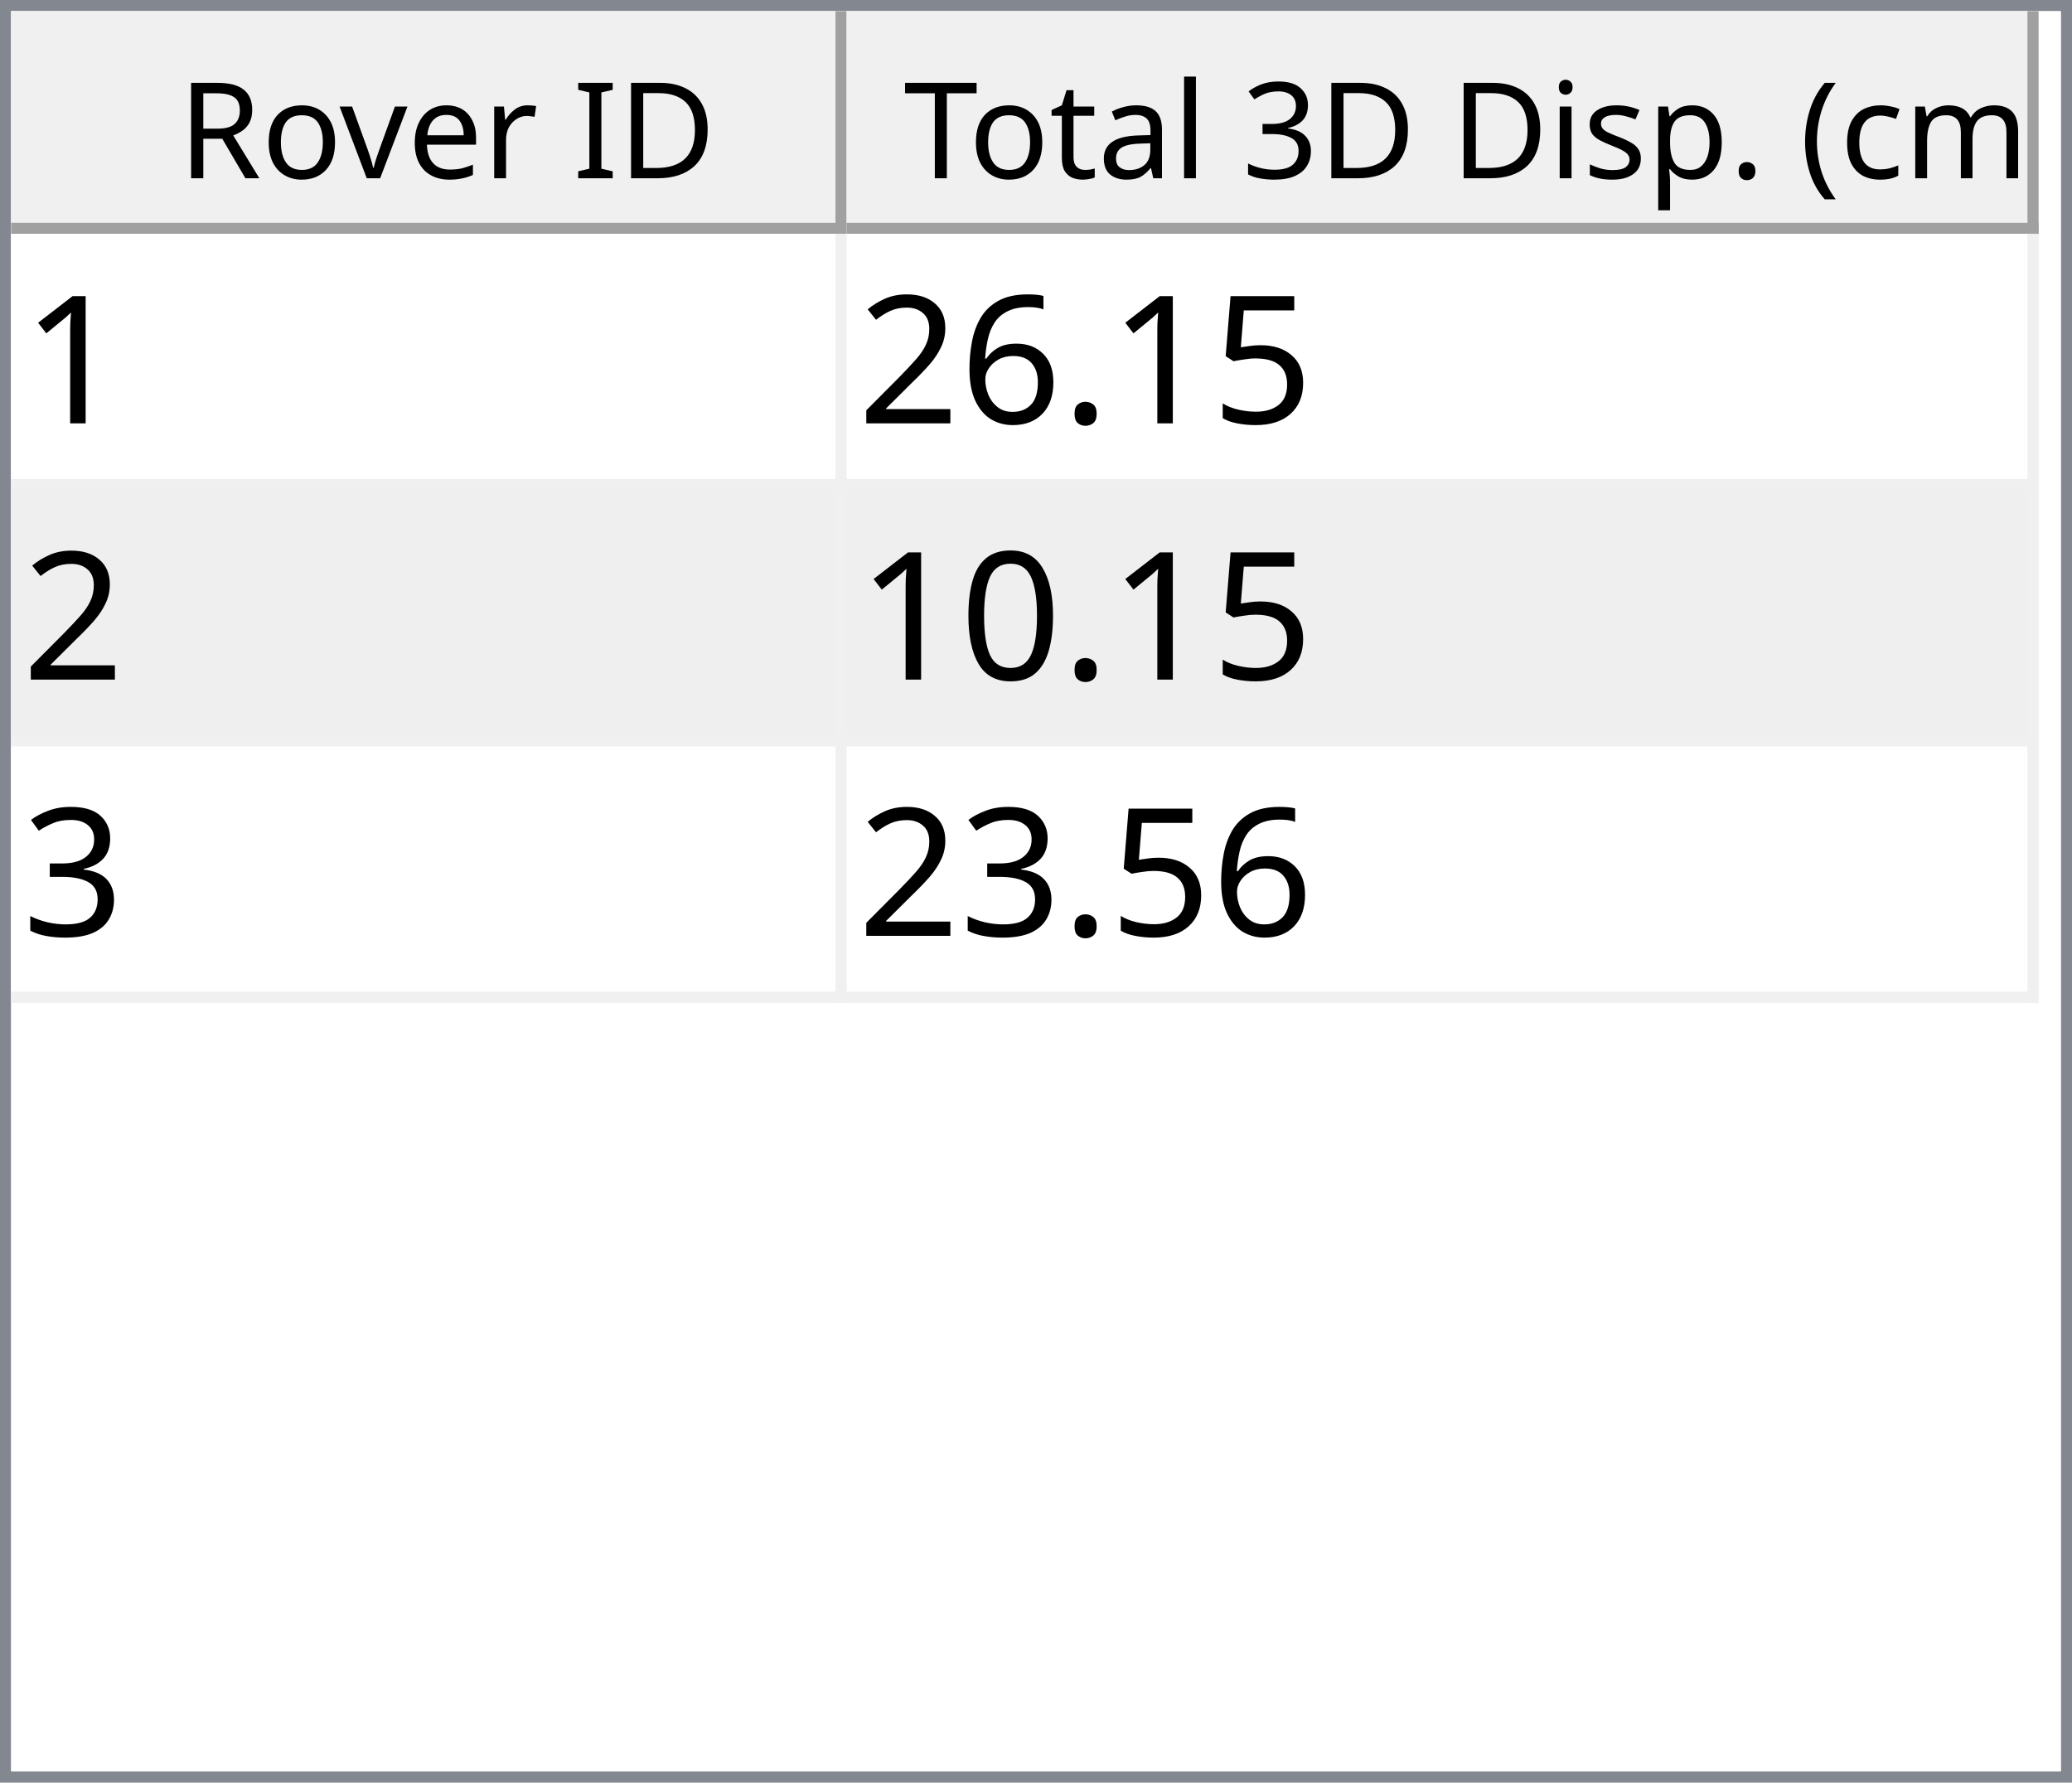
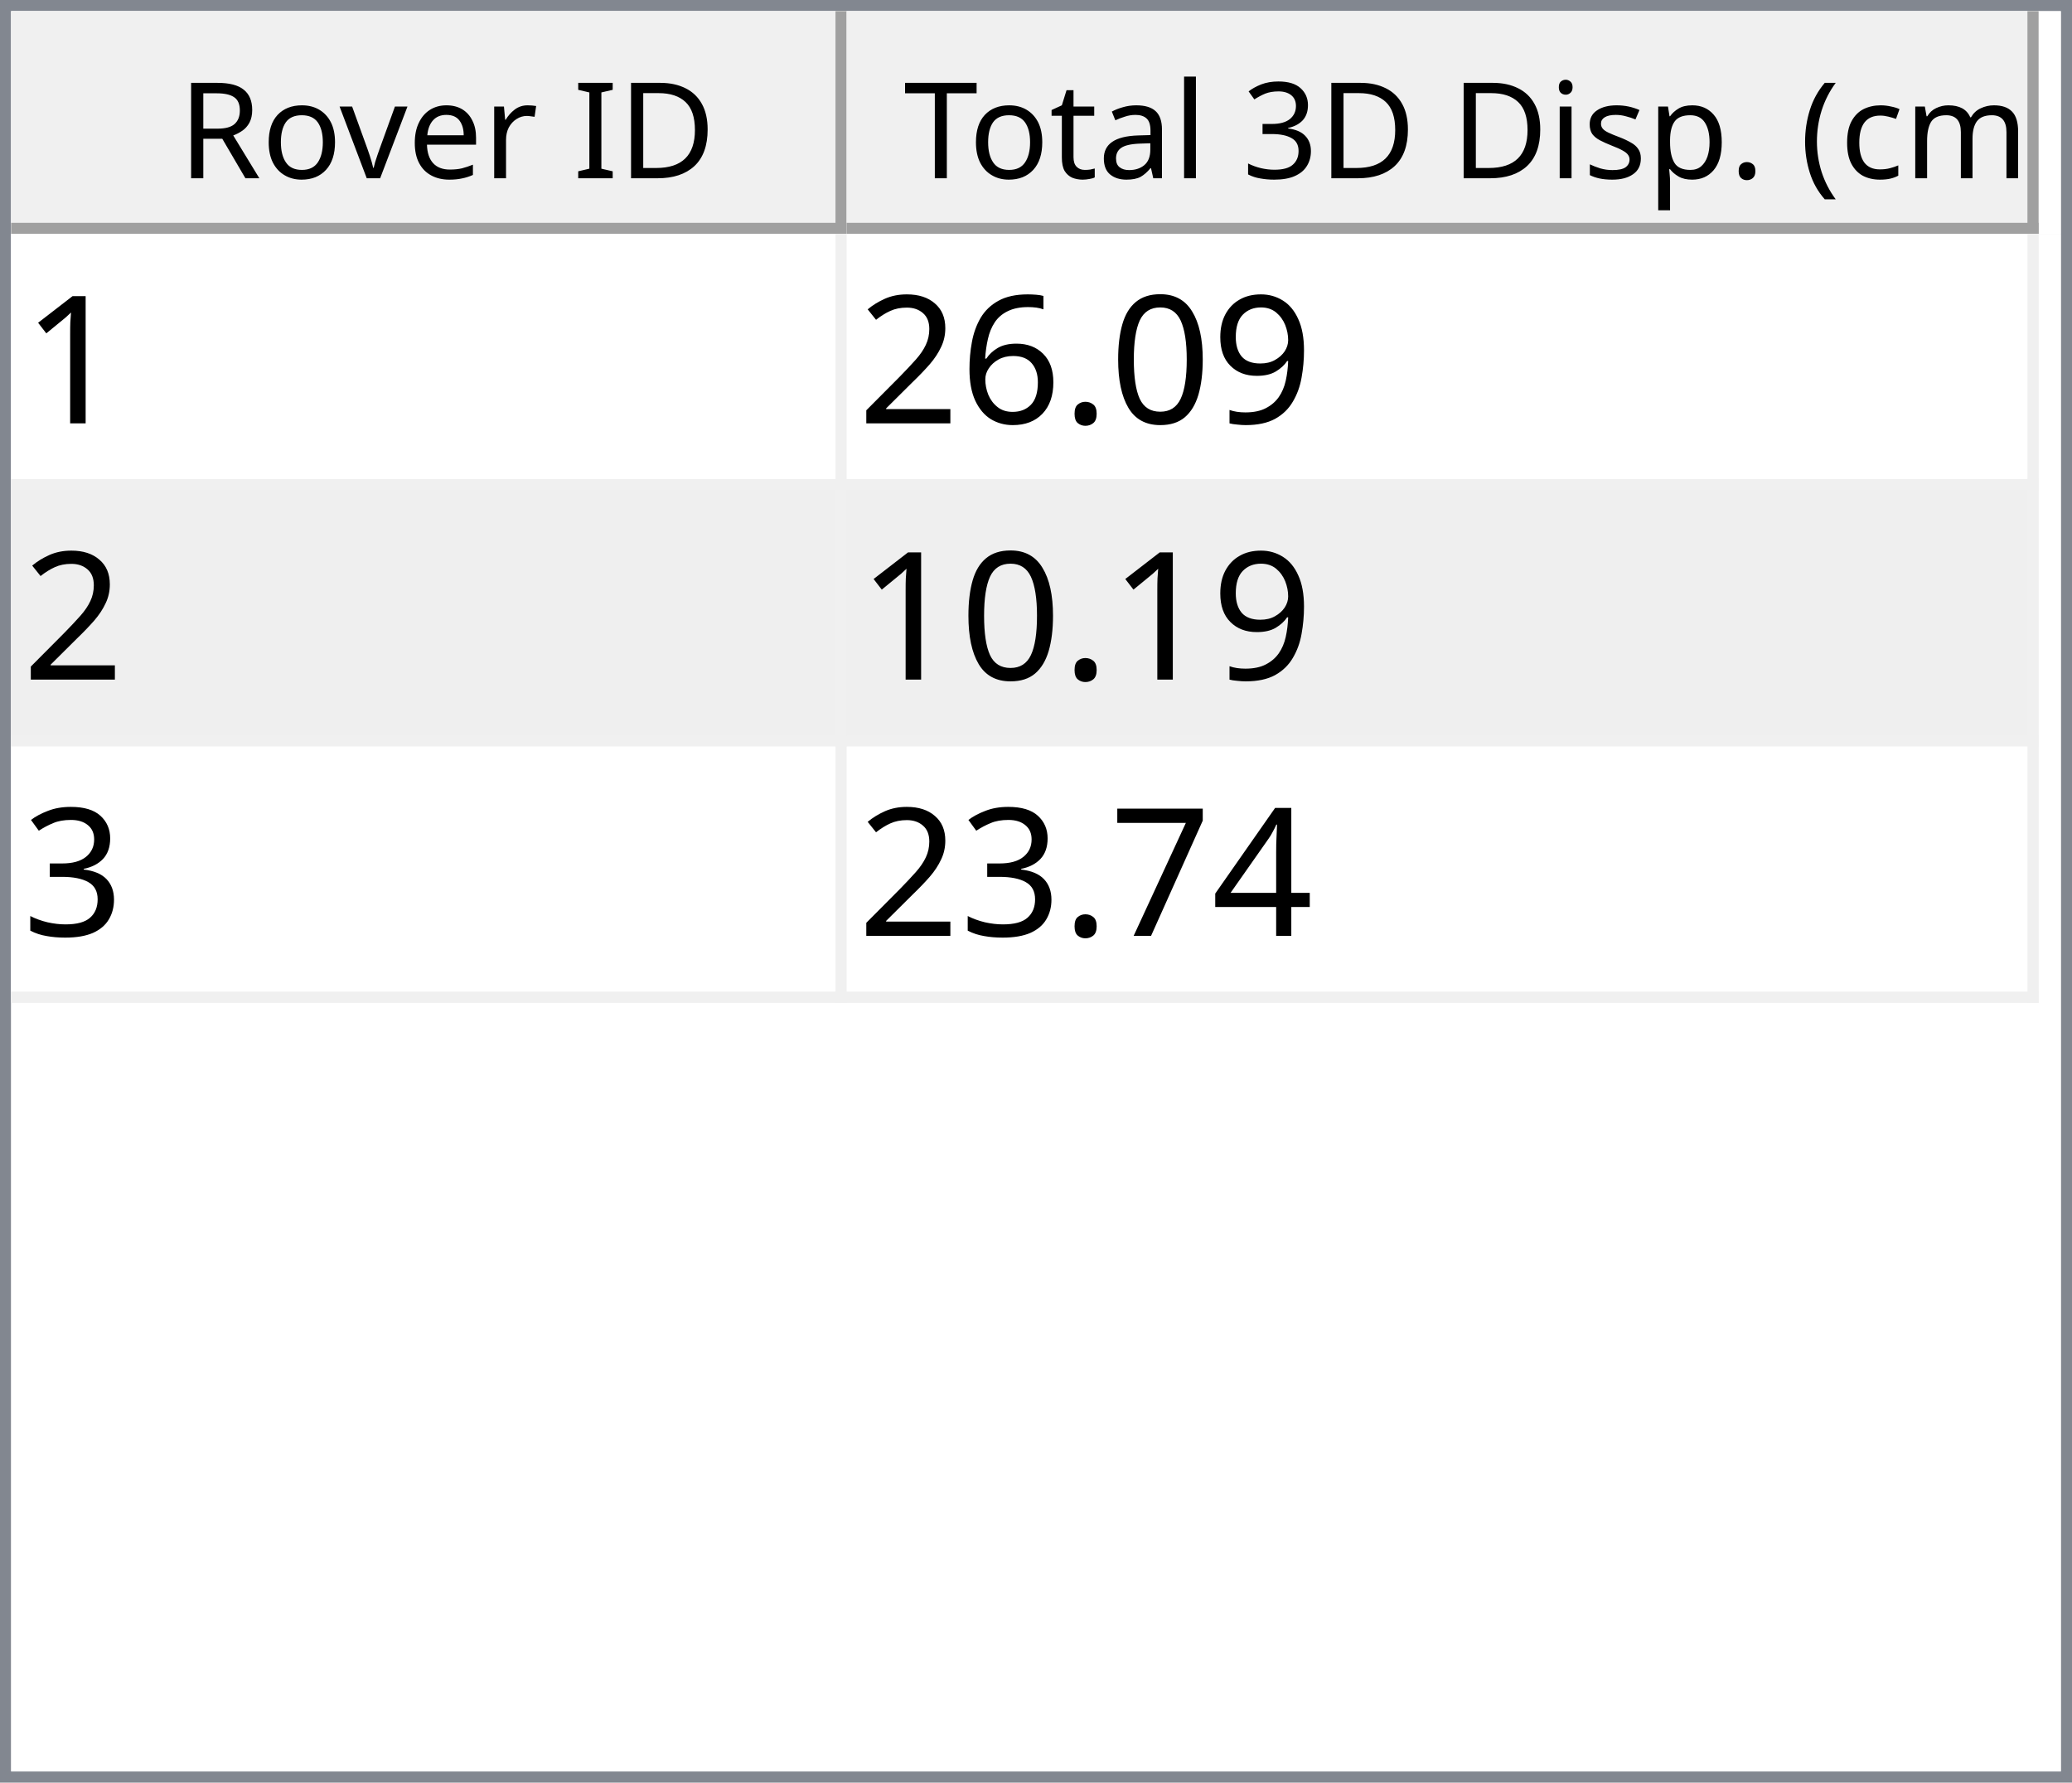
<svg xmlns="http://www.w3.org/2000/svg" style="fill-opacity:1; color-rendering:auto; color-interpolation:auto; text-rendering:auto; stroke:black; stroke-linecap:square; stroke-miterlimit:10; shape-rendering:auto; stroke-opacity:1; fill:black; stroke-dasharray:none; font-weight:normal; stroke-width:1; font-family:'Dialog'; font-style:normal; stroke-linejoin:miter; font-size:12px; stroke-dashoffset:0; image-rendering:auto;" width="186" height="160">
  <defs id="genericDefs" />
  <g>
    <defs id="defs1">
      <clipPath clipPathUnits="userSpaceOnUse" id="clipPath1">
        <path d="M0 0 L186 0 L186 160 L0 160 L0 0 Z" />
      </clipPath>
      <clipPath clipPathUnits="userSpaceOnUse" id="clipPath2">
        <path d="M0 0 L0 160 L186 160 L186 0 Z" />
      </clipPath>
      <clipPath clipPathUnits="userSpaceOnUse" id="clipPath3">
        <path d="M0 0 L0 20 L184 20 L184 0 Z" />
      </clipPath>
      <clipPath clipPathUnits="userSpaceOnUse" id="clipPath4">
        <path d="M0 0 L0 20 L75 20 L75 0 Z" />
      </clipPath>
      <clipPath clipPathUnits="userSpaceOnUse" id="clipPath5">
        <path d="M1 1 L1 19 L74 19 L74 1 Z" />
      </clipPath>
      <clipPath clipPathUnits="userSpaceOnUse" id="clipPath6">
        <path d="M0 0 L0 18 L73 18 L73 0 Z" />
      </clipPath>
      <clipPath clipPathUnits="userSpaceOnUse" id="clipPath7">
        <path d="M-0.5 -0.5 L-0.5 19.5 L74.5 19.5 L74.5 -0.5 Z" />
      </clipPath>
      <clipPath clipPathUnits="userSpaceOnUse" id="clipPath8">
        <path d="M0 0 L0 20 L107 20 L107 0 Z" />
      </clipPath>
      <clipPath clipPathUnits="userSpaceOnUse" id="clipPath9">
        <path d="M1 1 L1 19 L106 19 L106 1 Z" />
      </clipPath>
      <clipPath clipPathUnits="userSpaceOnUse" id="clipPath10">
        <path d="M0 0 L0 18 L105 18 L105 0 Z" />
      </clipPath>
      <clipPath clipPathUnits="userSpaceOnUse" id="clipPath11">
        <path d="M-0.5 -0.5 L-0.5 19.5 L106.5 19.5 L106.5 -0.5 Z" />
      </clipPath>
      <clipPath clipPathUnits="userSpaceOnUse" id="clipPath12">
        <path d="M0 0 L0 138 L184 138 L184 0 Z" />
      </clipPath>
      <clipPath clipPathUnits="userSpaceOnUse" id="clipPath13">
        <path d="M0 0 L0 69 L182 69 L182 0 Z" />
      </clipPath>
      <clipPath clipPathUnits="userSpaceOnUse" id="clipPath14">
        <path d="M-0.5 -0.5 L-0.5 68.5 L181.5 68.5 L181.5 -0.5 Z" />
      </clipPath>
      <clipPath clipPathUnits="userSpaceOnUse" id="clipPath15">
        <path d="M0 0 L0 22 L74 22 L74 0 Z" />
      </clipPath>
      <clipPath clipPathUnits="userSpaceOnUse" id="clipPath16">
        <path d="M0 0 L0 22 L106 22 L106 0 Z" />
      </clipPath>
      <font horiz-adv-x="64.551" id="font1">
        <font-face ascent="107.91" descent="25.098" units-per-em="100" style="font-style:normal; font-family:Segoe UI; font-weight:normal;" />
        <missing-glyph horiz-adv-x="64.551" d="M8.109 0 L8.109 68.266 L56.453 68.266 L56.453 0 L8.109 0 ZM15.328 7.234 L49.219 7.234 L49.219 61.031 L15.328 61.031 L15.328 7.234 Z" />
        <glyph unicode="D" horiz-adv-x="70.117" d="M9.188 0 L9.188 70.016 L28.516 70.016 Q65.531 70.016 65.531 35.891 Q65.531 19.672 55.25 9.836 Q44.969 0 27.734 0 L9.188 0 ZM17.391 62.594 L17.391 7.422 L27.828 7.422 Q41.609 7.422 49.273 14.797 Q56.938 22.172 56.938 35.688 Q56.938 62.594 28.328 62.594 L17.391 62.594 Z" />
        <glyph unicode="I" horiz-adv-x="26.611" d="M17.391 0 L9.188 0 L9.188 70.016 L17.391 70.016 L17.391 0 Z" />
        <glyph unicode=" " horiz-adv-x="27.393" d="" />
        <glyph unicode="r" horiz-adv-x="34.766" d="M34.188 41.891 Q32.078 43.5 28.125 43.5 Q23 43.5 19.555 38.672 Q16.109 33.844 16.109 25.484 L16.109 0 L8.109 0 L8.109 50 L16.109 50 L16.109 39.703 L16.312 39.703 Q18.016 44.969 21.531 47.922 Q25.047 50.875 29.391 50.875 Q32.516 50.875 34.188 50.203 L34.188 41.891 Z" />
        <glyph unicode="e" horiz-adv-x="52.295" d="M48.297 23 L12.984 23 Q13.188 14.656 17.484 10.109 Q21.781 5.562 29.297 5.562 Q37.75 5.562 44.828 11.141 L44.828 3.609 Q38.234 -1.172 27.391 -1.172 Q16.797 -1.172 10.742 5.641 Q4.688 12.453 4.688 24.812 Q4.688 36.469 11.305 43.82 Q17.922 51.172 27.734 51.172 Q37.547 51.172 42.922 44.828 Q48.297 38.484 48.297 27.203 L48.297 23 ZM40.094 29.781 Q40.047 36.719 36.75 40.578 Q33.453 44.438 27.594 44.438 Q21.922 44.438 17.969 40.383 Q14.016 36.328 13.094 29.781 L40.094 29.781 Z" />
        <glyph unicode="v" horiz-adv-x="47.9" d="M47.406 50 L27.484 0 L19.625 0 L0.688 50 L9.469 50 L22.172 13.672 Q23.578 9.672 23.922 6.688 L24.125 6.688 Q24.609 10.453 25.688 13.484 L38.969 50 L47.406 50 Z" />
        <glyph unicode="o" horiz-adv-x="58.594" d="M29 -1.172 Q17.922 -1.172 11.305 5.836 Q4.688 12.844 4.688 24.422 Q4.688 37.016 11.57 44.094 Q18.453 51.172 30.172 51.172 Q41.359 51.172 47.633 44.289 Q53.906 37.406 53.906 25.203 Q53.906 13.234 47.141 6.031 Q40.375 -1.172 29 -1.172 ZM29.594 44.438 Q21.875 44.438 17.383 39.188 Q12.891 33.938 12.891 24.703 Q12.891 15.828 17.43 10.695 Q21.969 5.562 29.594 5.562 Q37.359 5.562 41.531 10.594 Q45.703 15.625 45.703 24.906 Q45.703 34.281 41.531 39.359 Q37.359 44.438 29.594 44.438 Z" />
        <glyph unicode="R" horiz-adv-x="59.814" d="M59.375 0 L49.609 0 L37.891 19.625 Q36.281 22.359 34.766 24.289 Q33.25 26.219 31.664 27.438 Q30.078 28.656 28.25 29.219 Q26.422 29.781 24.125 29.781 L17.391 29.781 L17.391 0 L9.188 0 L9.188 70.016 L30.078 70.016 Q34.672 70.016 38.555 68.867 Q42.438 67.719 45.289 65.375 Q48.141 63.031 49.758 59.547 Q51.375 56.062 51.375 51.375 Q51.375 47.703 50.273 44.656 Q49.172 41.609 47.148 39.211 Q45.125 36.812 42.266 35.133 Q39.406 33.453 35.844 32.516 L35.844 32.328 Q37.594 31.547 38.891 30.547 Q40.188 29.547 41.359 28.18 Q42.531 26.812 43.68 25.078 Q44.828 23.344 46.234 21.047 L59.375 0 ZM17.391 62.594 L17.391 37.203 L28.516 37.203 Q31.594 37.203 34.203 38.133 Q36.812 39.062 38.719 40.797 Q40.625 42.531 41.703 45.047 Q42.781 47.562 42.781 50.688 Q42.781 56.297 39.141 59.445 Q35.5 62.594 28.609 62.594 L17.391 62.594 Z" />
        <glyph unicode=")" horiz-adv-x="30.176" d="M8.297 -15.922 L1.172 -15.922 Q16.406 2.344 16.406 26.812 Q16.406 51.469 1.078 70.016 L8.297 70.016 Q23.531 52.156 23.531 26.703 Q23.531 1.375 8.297 -15.922 Z" />
        <glyph unicode="m" horiz-adv-x="86.133" d="M79.109 0 L71.094 0 L71.094 28.719 Q71.094 37.016 68.531 40.727 Q65.969 44.438 59.906 44.438 Q54.781 44.438 51.195 39.75 Q47.609 35.062 47.609 28.516 L47.609 0 L39.594 0 L39.594 29.688 Q39.594 44.438 28.219 44.438 Q22.953 44.438 19.531 40.016 Q16.109 35.594 16.109 28.516 L16.109 0 L8.109 0 L8.109 50 L16.109 50 L16.109 42.094 L16.312 42.094 Q21.625 51.172 31.844 51.172 Q36.969 51.172 40.773 48.312 Q44.578 45.453 46 40.828 Q51.562 51.172 62.594 51.172 Q79.109 51.172 79.109 30.812 L79.109 0 Z" />
        <glyph unicode="c" horiz-adv-x="46.191" d="M42.188 2.297 Q36.422 -1.172 28.516 -1.172 Q17.828 -1.172 11.258 5.789 Q4.688 12.75 4.688 23.828 Q4.688 36.188 11.766 43.68 Q18.844 51.172 30.672 51.172 Q37.25 51.172 42.281 48.734 L42.281 40.531 Q36.719 44.438 30.375 44.438 Q22.703 44.438 17.797 38.945 Q12.891 33.453 12.891 24.516 Q12.891 15.719 17.508 10.641 Q22.125 5.562 29.891 5.562 Q36.422 5.562 42.188 9.906 L42.188 2.297 Z" />
        <glyph unicode="(" horiz-adv-x="30.176" d="M29.109 -15.922 L21.969 -15.922 Q6.844 1.375 6.844 26.703 Q6.844 52.156 21.969 70.016 L29.203 70.016 Q13.875 51.469 13.875 26.812 Q13.875 2.344 29.109 -15.922 Z" />
        <glyph unicode="." horiz-adv-x="21.68" d="M10.891 -1.078 Q8.641 -1.078 7.055 0.539 Q5.469 2.156 5.469 4.391 Q5.469 6.641 7.055 8.273 Q8.641 9.906 10.891 9.906 Q13.188 9.906 14.797 8.273 Q16.406 6.641 16.406 4.391 Q16.406 2.156 14.797 0.539 Q13.188 -1.078 10.891 -1.078 Z" />
        <glyph unicode="p" horiz-adv-x="58.789" d="M16.312 7.234 L16.109 7.234 L16.109 -23 L8.109 -23 L8.109 50 L16.109 50 L16.109 41.219 L16.312 41.219 Q22.219 51.172 33.594 51.172 Q43.266 51.172 48.688 44.461 Q54.109 37.75 54.109 26.469 Q54.109 13.922 48 6.375 Q41.891 -1.172 31.297 -1.172 Q21.578 -1.172 16.312 7.234 ZM16.109 27.391 L16.109 20.406 Q16.109 14.203 20.141 9.883 Q24.172 5.562 30.375 5.562 Q37.641 5.562 41.773 11.133 Q45.906 16.703 45.906 26.609 Q45.906 34.969 42.047 39.703 Q38.188 44.438 31.594 44.438 Q24.609 44.438 20.359 39.578 Q16.109 34.719 16.109 27.391 Z" />
        <glyph unicode="s" horiz-adv-x="42.432" d="M5.078 1.812 L5.078 10.406 Q11.625 5.562 19.484 5.562 Q30.031 5.562 30.031 12.594 Q30.031 14.594 29.125 15.992 Q28.219 17.391 26.68 18.461 Q25.141 19.531 23.07 20.383 Q21 21.234 18.609 22.172 Q15.281 23.484 12.766 24.828 Q10.25 26.172 8.57 27.859 Q6.891 29.547 6.031 31.695 Q5.172 33.844 5.172 36.719 Q5.172 40.234 6.789 42.945 Q8.406 45.656 11.086 47.484 Q13.766 49.312 17.211 50.242 Q20.656 51.172 24.312 51.172 Q30.812 51.172 35.938 48.922 L35.938 40.828 Q30.422 44.438 23.25 44.438 Q21 44.438 19.195 43.922 Q17.391 43.406 16.094 42.477 Q14.797 41.547 14.086 40.258 Q13.375 38.969 13.375 37.406 Q13.375 35.453 14.086 34.133 Q14.797 32.812 16.164 31.789 Q17.531 30.766 19.484 29.938 Q21.438 29.109 23.922 28.125 Q27.25 26.859 29.883 25.516 Q32.516 24.172 34.375 22.484 Q36.234 20.797 37.234 18.602 Q38.234 16.406 38.234 13.375 Q38.234 9.672 36.602 6.938 Q34.969 4.203 32.234 2.398 Q29.5 0.594 25.93 -0.289 Q22.359 -1.172 18.453 -1.172 Q10.75 -1.172 5.078 1.812 Z" />
        <glyph unicode="i" horiz-adv-x="24.219" d="M12.203 62.703 Q10.062 62.703 8.547 64.164 Q7.031 65.625 7.031 67.875 Q7.031 70.125 8.547 71.609 Q10.062 73.094 12.203 73.094 Q14.406 73.094 15.945 71.609 Q17.484 70.125 17.484 67.875 Q17.484 65.719 15.945 64.211 Q14.406 62.703 12.203 62.703 ZM16.109 0 L8.109 0 L8.109 50 L16.109 50 L16.109 0 Z" />
        <glyph unicode="3" horiz-adv-x="53.906" d="M46.531 19.828 Q46.531 15.094 44.75 11.211 Q42.969 7.328 39.719 4.57 Q36.469 1.812 31.93 0.297 Q27.391 -1.219 21.922 -1.219 Q11.922 -1.219 6 2.594 L6 11.188 Q13.094 5.609 22.219 5.609 Q25.875 5.609 28.828 6.539 Q31.781 7.469 33.906 9.227 Q36.031 10.984 37.18 13.477 Q38.328 15.969 38.328 19.094 Q38.328 32.812 18.797 32.812 L12.984 32.812 L12.984 39.594 L18.5 39.594 Q35.797 39.594 35.797 52.484 Q35.797 64.406 22.609 64.406 Q15.188 64.406 8.688 59.422 L8.688 67.188 Q15.375 71.188 24.609 71.188 Q29 71.188 32.57 69.969 Q36.141 68.75 38.68 66.555 Q41.219 64.359 42.609 61.281 Q44 58.203 44 54.5 Q44 40.672 30.031 36.719 L30.031 36.531 Q33.594 36.141 36.625 34.797 Q39.656 33.453 41.852 31.305 Q44.047 29.156 45.289 26.25 Q46.531 23.344 46.531 19.828 Z" />
        <glyph unicode="l" horiz-adv-x="24.219" d="M16.109 0 L8.109 0 L8.109 74.031 L16.109 74.031 L16.109 0 Z" />
        <glyph unicode="a" horiz-adv-x="50.879" d="M43.891 0 L35.891 0 L35.891 7.812 L35.688 7.812 Q30.469 -1.172 20.312 -1.172 Q12.844 -1.172 8.617 2.781 Q4.391 6.734 4.391 13.281 Q4.391 27.297 20.906 29.594 L35.891 31.688 Q35.891 44.438 25.594 44.438 Q16.547 44.438 9.281 38.281 L9.281 46.484 Q16.656 51.172 26.266 51.172 Q43.891 51.172 43.891 32.516 L43.891 0 ZM35.891 25.297 L23.828 23.641 Q18.266 22.859 15.43 20.875 Q12.594 18.891 12.594 13.875 Q12.594 10.203 15.211 7.883 Q17.828 5.562 22.172 5.562 Q28.125 5.562 32.008 9.742 Q35.891 13.922 35.891 20.312 L35.891 25.297 Z" />
        <glyph unicode="t" horiz-adv-x="33.887" d="M31.297 0.484 Q28.469 -1.078 23.828 -1.078 Q10.688 -1.078 10.688 13.578 L10.688 43.172 L2.094 43.172 L2.094 50 L10.688 50 L10.688 62.203 L18.703 64.797 L18.703 50 L31.297 50 L31.297 43.172 L18.703 43.172 L18.703 14.984 Q18.703 9.969 20.414 7.82 Q22.125 5.672 26.078 5.672 Q29.109 5.672 31.297 7.328 L31.297 0.484 Z" />
        <glyph unicode="T" horiz-adv-x="52.393" d="M50.594 62.594 L30.375 62.594 L30.375 0 L22.172 0 L22.172 62.594 L2 62.594 L2 70.016 L50.594 70.016 L50.594 62.594 Z" />
      </font>
      <font horiz-adv-x="75.0" id="font2">
        <font-face ascent="100.537" descent="21.973" units-per-em="100" style="font-style:normal; font-family:sans-serif; font-weight:normal;" />
        <missing-glyph horiz-adv-x="75.0" d="M12.5 0 L12.5 62.5 L62.5 62.5 L62.5 0 L12.5 0 ZM14.062 1.562 L60.938 1.562 L60.938 60.938 L14.062 60.938 L14.062 1.562 Z" />
        <glyph unicode="1" horiz-adv-x="55.615" d="M37.25 0 L28.469 0 L28.469 56 Q25.297 52.984 20.141 49.953 Q14.984 46.922 10.891 45.406 L10.891 53.906 Q18.266 57.375 23.781 62.305 Q29.297 67.234 31.594 71.875 L37.25 71.875 L37.25 0 Z" />
-         <glyph unicode="5" horiz-adv-x="55.615" d="M4.156 18.75 L13.375 19.531 Q14.406 12.797 18.141 9.398 Q21.875 6 27.156 6 Q33.5 6 37.891 10.789 Q42.281 15.578 42.281 23.484 Q42.281 31 38.062 35.352 Q33.844 39.703 27 39.703 Q22.75 39.703 19.336 37.773 Q15.922 35.844 13.969 32.766 L5.719 33.844 L12.641 70.609 L48.25 70.609 L48.25 62.203 L19.672 62.203 L15.828 42.969 Q22.266 47.469 29.344 47.469 Q38.719 47.469 45.164 40.969 Q51.609 34.469 51.609 24.266 Q51.609 14.547 45.953 7.469 Q39.062 -1.219 27.156 -1.219 Q17.391 -1.219 11.211 4.25 Q5.031 9.719 4.156 18.75 Z" />
+         <glyph unicode="9" horiz-adv-x="55.615" d="M5.469 16.547 L13.922 17.328 Q14.984 11.375 18.016 8.688 Q21.047 6 25.781 6 Q29.828 6 32.883 7.859 Q35.938 9.719 37.891 12.82 Q39.844 15.922 41.164 21.195 Q42.484 26.469 42.484 31.938 Q42.484 32.516 42.438 33.688 Q39.797 29.5 35.234 26.883 Q30.672 24.266 25.344 24.266 Q16.453 24.266 10.305 30.711 Q4.156 37.156 4.156 47.703 Q4.156 58.594 10.578 65.234 Q17 71.875 26.656 71.875 Q33.641 71.875 39.43 68.117 Q45.219 64.359 48.219 57.398 Q51.219 50.438 51.219 37.25 Q51.219 23.531 48.242 15.406 Q45.266 7.281 39.383 3.031 Q33.5 -1.219 25.594 -1.219 Q17.188 -1.219 11.867 3.445 Q6.547 8.109 5.469 16.547 ZM41.453 48.141 Q41.453 55.719 37.43 60.156 Q33.406 64.594 27.734 64.594 Q21.875 64.594 17.531 59.812 Q13.188 55.031 13.188 47.406 Q13.188 40.578 17.312 36.305 Q21.438 32.031 27.484 32.031 Q33.594 32.031 37.523 36.305 Q41.453 40.578 41.453 48.141 Z" />
+         <glyph unicode="0" horiz-adv-x="55.615" d="M4.156 35.297 Q4.156 48 6.766 55.742 Q9.375 63.484 14.523 67.68 Q19.672 71.875 27.484 71.875 Q33.25 71.875 37.594 69.555 Q41.938 67.234 44.773 62.867 Q47.609 58.5 49.219 52.227 Q50.828 45.953 50.828 35.297 Q50.828 22.703 48.242 14.969 Q45.656 7.234 40.508 3.008 Q35.359 -1.219 27.484 -1.219 Q17.141 -1.219 11.234 6.203 Q4.156 15.141 4.156 35.297 ZM13.188 35.297 Q13.188 17.672 17.312 11.836 Q21.438 6 27.484 6 Q33.547 6 37.672 11.859 Q41.797 17.719 41.797 35.297 Q41.797 52.984 37.672 58.789 Q33.547 64.594 27.391 64.594 Q21.344 64.594 17.719 59.469 Q13.188 52.938 13.188 35.297 Z" />
        <glyph unicode="." horiz-adv-x="27.783" d="M9.078 0 L9.078 10.016 L19.094 10.016 L19.094 0 L9.078 0 Z" />
        <glyph unicode="6" horiz-adv-x="55.615" d="M49.75 54.047 L41.016 53.375 Q39.844 58.547 37.703 60.891 Q34.125 64.656 28.906 64.656 Q24.703 64.656 21.531 62.312 Q17.391 59.281 14.992 53.469 Q12.594 47.656 12.5 36.922 Q15.672 41.75 20.266 44.094 Q24.859 46.438 29.891 46.438 Q38.672 46.438 44.852 39.969 Q51.031 33.5 51.031 23.25 Q51.031 16.5 48.125 10.719 Q45.219 4.938 40.141 1.859 Q35.062 -1.219 28.609 -1.219 Q17.625 -1.219 10.695 6.859 Q3.766 14.938 3.766 33.5 Q3.766 54.25 11.422 63.672 Q18.109 71.875 29.438 71.875 Q37.891 71.875 43.289 67.141 Q48.688 62.406 49.75 54.047 ZM13.875 23.188 Q13.875 18.656 15.797 14.508 Q17.719 10.359 21.188 8.18 Q24.656 6 28.469 6 Q34.031 6 38.039 10.492 Q42.047 14.984 42.047 22.703 Q42.047 30.125 38.086 34.398 Q34.125 38.672 28.125 38.672 Q22.172 38.672 18.023 34.398 Q13.875 30.125 13.875 23.188 Z" />
        <glyph unicode="2" horiz-adv-x="55.615" d="M50.344 8.453 L50.344 0 L3.031 0 Q2.938 3.172 4.047 6.109 Q5.859 10.938 9.836 15.625 Q13.812 20.312 21.344 26.469 Q33.016 36.031 37.117 41.625 Q41.219 47.219 41.219 52.203 Q41.219 57.422 37.477 61.008 Q33.734 64.594 27.734 64.594 Q21.391 64.594 17.578 60.789 Q13.766 56.984 13.719 50.25 L4.688 51.172 Q5.609 61.281 11.664 66.578 Q17.719 71.875 27.938 71.875 Q38.234 71.875 44.242 66.164 Q50.25 60.453 50.25 52 Q50.25 47.703 48.492 43.555 Q46.734 39.406 42.656 34.812 Q38.578 30.219 29.109 22.219 Q21.188 15.578 18.945 13.211 Q16.703 10.844 15.234 8.453 L50.344 8.453 Z" />
-         <glyph unicode="0" horiz-adv-x="55.615" d="M4.156 35.297 Q4.156 48 6.766 55.742 Q9.375 63.484 14.523 67.68 Q19.672 71.875 27.484 71.875 Q33.25 71.875 37.594 69.555 Q41.938 67.234 44.773 62.867 Q47.609 58.5 49.219 52.227 Q50.828 45.953 50.828 35.297 Q50.828 22.703 48.242 14.969 Q45.656 7.234 40.508 3.008 Q35.359 -1.219 27.484 -1.219 Q17.141 -1.219 11.234 6.203 Q4.156 15.141 4.156 35.297 ZM13.188 35.297 Q13.188 17.672 17.312 11.836 Q21.438 6 27.484 6 Q33.547 6 37.672 11.859 Q41.797 17.719 41.797 35.297 Q41.797 52.984 37.672 58.789 Q33.547 64.594 27.391 64.594 Q21.344 64.594 17.719 59.469 Q13.188 52.938 13.188 35.297 Z" />
        <glyph unicode="3" horiz-adv-x="55.615" d="M4.203 18.891 L12.984 20.062 Q14.5 12.594 18.141 9.297 Q21.781 6 27 6 Q33.203 6 37.477 10.297 Q41.75 14.594 41.75 20.953 Q41.75 27 37.797 30.93 Q33.844 34.859 27.734 34.859 Q25.25 34.859 21.531 33.891 L22.516 41.609 Q23.391 41.5 23.922 41.5 Q29.547 41.5 34.039 44.43 Q38.531 47.359 38.531 53.469 Q38.531 58.297 35.258 61.477 Q31.984 64.656 26.812 64.656 Q21.688 64.656 18.266 61.43 Q14.844 58.203 13.875 51.766 L5.078 53.328 Q6.688 62.156 12.398 67.016 Q18.109 71.875 26.609 71.875 Q32.469 71.875 37.398 69.359 Q42.328 66.844 44.945 62.5 Q47.562 58.156 47.562 53.266 Q47.562 48.641 45.07 44.828 Q42.578 41.016 37.703 38.766 Q44.047 37.312 47.562 32.695 Q51.078 28.078 51.078 21.141 Q51.078 11.766 44.242 5.25 Q37.406 -1.266 26.953 -1.266 Q17.531 -1.266 11.305 4.352 Q5.078 9.969 4.203 18.891 Z" />
+         <glyph unicode="4" horiz-adv-x="55.615" d="M32.328 0 L32.328 17.141 L1.266 17.141 L1.266 25.203 L33.938 71.578 L41.109 71.578 L41.109 25.203 L50.781 25.203 L50.781 17.141 L41.109 17.141 L41.109 0 L32.328 0 ZM32.328 25.203 L32.328 57.469 L9.906 25.203 L32.328 25.203 Z" />
+         <glyph unicode="7" horiz-adv-x="55.615" d="M4.734 62.203 L4.734 70.656 L51.078 70.656 L51.078 63.812 Q44.234 56.547 37.523 44.484 Q30.812 32.422 27.156 19.672 Q24.516 10.688 23.781 0 L14.75 0 Q14.891 8.453 18.062 20.414 Q21.234 32.375 27.172 43.484 Q33.109 54.594 39.797 62.203 L4.734 62.203 Z" />
      </font>
    </defs>
    <g style="fill:white; stroke:white;">
      <rect x="0" y="0" width="186" style="clip-path:url(#clipPath1); stroke:none;" height="160" />
    </g>
    <g style="fill:white; text-rendering:optimizeSpeed; color-rendering:optimizeSpeed; image-rendering:optimizeSpeed; shape-rendering:crispEdges; stroke:white; color-interpolation:sRGB;">
      <rect x="0" width="186" height="160" y="0" style="stroke:none;" />
      <path style="stroke:none;" d="M0 160 L186 160 L186 0 L0 0 Z" />
    </g>
    <g style="fill:rgb(240,240,240); font-family:'Segoe UI'; stroke:rgb(240,240,240);">
      <rect x="0" y="0" width="186" style="clip-path:url(#clipPath2); stroke:none;" height="160" />
    </g>
    <g style="fill:rgb(130,135,144); font-family:'Segoe UI'; stroke:rgb(130,135,144);">
      <path d="M0 0 L186 0 L186 160 L0 160 L0 0 ZM1 1 L185 1 L185 159 L1 159 L1 1 Z" style="fill-rule:evenodd; clip-path:url(#clipPath2); stroke:none;" />
    </g>
    <g style="fill:white; font-family:'Segoe UI'; stroke:white;" transform="translate(1,1)">
      <rect x="0" y="0" width="184" style="clip-path:url(#clipPath3); stroke:none;" height="20" />
    </g>
    <g style="fill:rgb(240,240,240); font-family:'Segoe UI'; stroke:rgb(240,240,240);" transform="translate(1,1)">
      <rect x="0" y="0" width="75" style="clip-path:url(#clipPath4); stroke:none;" height="20" />
    </g>
    <g style="font-family:'Segoe UI';" transform="translate(2,2)">
      <text x="14" xml:space="preserve" y="14" style="clip-path:url(#clipPath6); stroke:none;">Rover ID</text>
    </g>
    <g style="fill:rgb(160,160,160); font-family:'Segoe UI'; stroke:rgb(160,160,160); stroke-linejoin:bevel;" transform="translate(1.5,1.5)">
      <line x1="74" x2="74" y1="0" style="fill:none; clip-path:url(#clipPath7);" y2="19" />
    </g>
    <g style="fill:rgb(160,160,160); font-family:'Segoe UI'; stroke:rgb(160,160,160); stroke-linejoin:bevel;" transform="matrix(1,0,0,1,1,1) translate(0.5,0.5)">
      <line x1="0" x2="74" y1="19" style="fill:none; clip-path:url(#clipPath7);" y2="19" />
    </g>
    <g style="fill:rgb(240,240,240); font-family:'Segoe UI'; stroke:rgb(240,240,240);" transform="translate(76,1)">
      <rect x="0" y="0" width="107" style="clip-path:url(#clipPath8); stroke:none;" height="20" />
    </g>
    <g style="font-family:'Segoe UI';" transform="translate(77,2)">
      <text x="1" xml:space="preserve" y="14" style="clip-path:url(#clipPath10); stroke:none;"> Total 3D Disp. (cm)</text>
    </g>
    <g style="fill:rgb(160,160,160); font-family:'Segoe UI'; stroke:rgb(160,160,160); stroke-linejoin:bevel;" transform="translate(76.5,1.5)">
      <line x1="106" x2="106" y1="0" style="fill:none; clip-path:url(#clipPath11);" y2="19" />
    </g>
    <g style="fill:rgb(160,160,160); font-family:'Segoe UI'; stroke:rgb(160,160,160); stroke-linejoin:bevel;" transform="matrix(1,0,0,1,76,1) translate(0.5,0.5)">
      <line x1="0" x2="106" y1="19" style="fill:none; clip-path:url(#clipPath11);" y2="19" />
    </g>
    <g style="fill:white; font-family:'Segoe UI'; stroke:white;" transform="translate(1,21)">
      <rect x="0" y="0" width="184" style="clip-path:url(#clipPath12); stroke:none;" height="138" />
    </g>
    <g style="fill:rgb(240,240,240); font-size:16px; font-family:sans-serif; stroke:rgb(240,240,240);" transform="translate(1,21)">
      <rect x="0" y="0" width="182" style="clip-path:url(#clipPath13); stroke:none;" height="69" />
      <line transform="translate(0.5,0.5)" x1="0" x2="181" y1="22" style="clip-path:url(#clipPath14); fill:none; stroke-linejoin:bevel;" y2="22" />
    </g>
    <g transform="matrix(1,0,0,1,1,21) translate(0.5,0.5)" style="fill:rgb(240,240,240); font-size:16px; font-family:sans-serif; stroke:rgb(240,240,240); stroke-linejoin:bevel;">
      <line x1="0" x2="181" y1="45" style="fill:none; clip-path:url(#clipPath14);" y2="45" />
    </g>
    <g transform="matrix(1,0,0,1,1,21) translate(0.5,0.5)" style="fill:rgb(240,240,240); font-size:16px; font-family:sans-serif; stroke:rgb(240,240,240); stroke-linejoin:bevel;">
      <line x1="0" x2="181" y1="68" style="fill:none; clip-path:url(#clipPath14);" y2="68" />
    </g>
    <g transform="matrix(1,0,0,1,1,21) translate(0.5,0.5)" style="fill:rgb(240,240,240); font-size:16px; font-family:sans-serif; stroke:rgb(240,240,240); stroke-linejoin:bevel;">
      <line x1="74" x2="74" y1="0" style="fill:none; clip-path:url(#clipPath14);" y2="68" />
    </g>
    <g transform="matrix(1,0,0,1,1,21) translate(0.5,0.5)" style="fill:rgb(240,240,240); font-size:16px; font-family:sans-serif; stroke:rgb(240,240,240); stroke-linejoin:bevel;">
      <line x1="181" x2="181" y1="0" style="fill:none; clip-path:url(#clipPath14);" y2="68" />
    </g>
    <g style="fill:white; font-size:16px; font-family:sans-serif; stroke:white;" transform="matrix(1,0,0,1,1,21)">
      <rect x="0" y="0" width="74" style="clip-path:url(#clipPath15); stroke:none;" height="22" />
      <text x="1" y="17" style="fill:black; clip-path:url(#clipPath15); stroke:none;" xml:space="preserve">1</text>
    </g>
    <g style="fill:white; font-size:16px; font-family:sans-serif; stroke:white;" transform="matrix(1,0,0,1,1,21) translate(75,0)">
      <rect x="0" y="0" width="106" style="clip-path:url(#clipPath16); stroke:none;" height="22" />
-       <text x="1" y="17" style="fill:black; clip-path:url(#clipPath16); stroke:none;" xml:space="preserve">26.15</text>
+       <text x="1" y="17" style="fill:black; clip-path:url(#clipPath16); stroke:none;" xml:space="preserve">26.09</text>
    </g>
    <g style="fill:rgb(239,239,239); font-size:16px; font-family:sans-serif; stroke:rgb(239,239,239);" transform="matrix(1,0,0,1,1,21) translate(0,23)">
      <rect x="0" y="0" width="74" style="clip-path:url(#clipPath15); stroke:none;" height="22" />
      <text x="1" y="17" style="fill:black; clip-path:url(#clipPath15); stroke:none;" xml:space="preserve">2</text>
    </g>
    <g style="fill:rgb(239,239,239); font-size:16px; font-family:sans-serif; stroke:rgb(239,239,239);" transform="matrix(1,0,0,1,1,21) translate(75,23)">
      <rect x="0" y="0" width="106" style="clip-path:url(#clipPath16); stroke:none;" height="22" />
-       <text x="1" y="17" style="fill:black; clip-path:url(#clipPath16); stroke:none;" xml:space="preserve">10.15</text>
+       <text x="1" y="17" style="fill:black; clip-path:url(#clipPath16); stroke:none;" xml:space="preserve">10.19</text>
    </g>
    <g style="fill:white; font-size:16px; font-family:sans-serif; stroke:white;" transform="matrix(1,0,0,1,1,21) translate(0,46)">
      <rect x="0" y="0" width="74" style="clip-path:url(#clipPath15); stroke:none;" height="22" />
      <text x="1" y="17" style="fill:black; clip-path:url(#clipPath15); stroke:none;" xml:space="preserve">3</text>
    </g>
    <g style="fill:white; font-size:16px; font-family:sans-serif; stroke:white;" transform="matrix(1,0,0,1,1,21) translate(75,46)">
      <rect x="0" y="0" width="106" style="clip-path:url(#clipPath16); stroke:none;" height="22" />
-       <text x="1" y="17" style="fill:black; clip-path:url(#clipPath16); stroke:none;" xml:space="preserve">23.56</text>
+       <text x="1" y="17" style="fill:black; clip-path:url(#clipPath16); stroke:none;" xml:space="preserve">23.74</text>
    </g>
  </g>
</svg>
